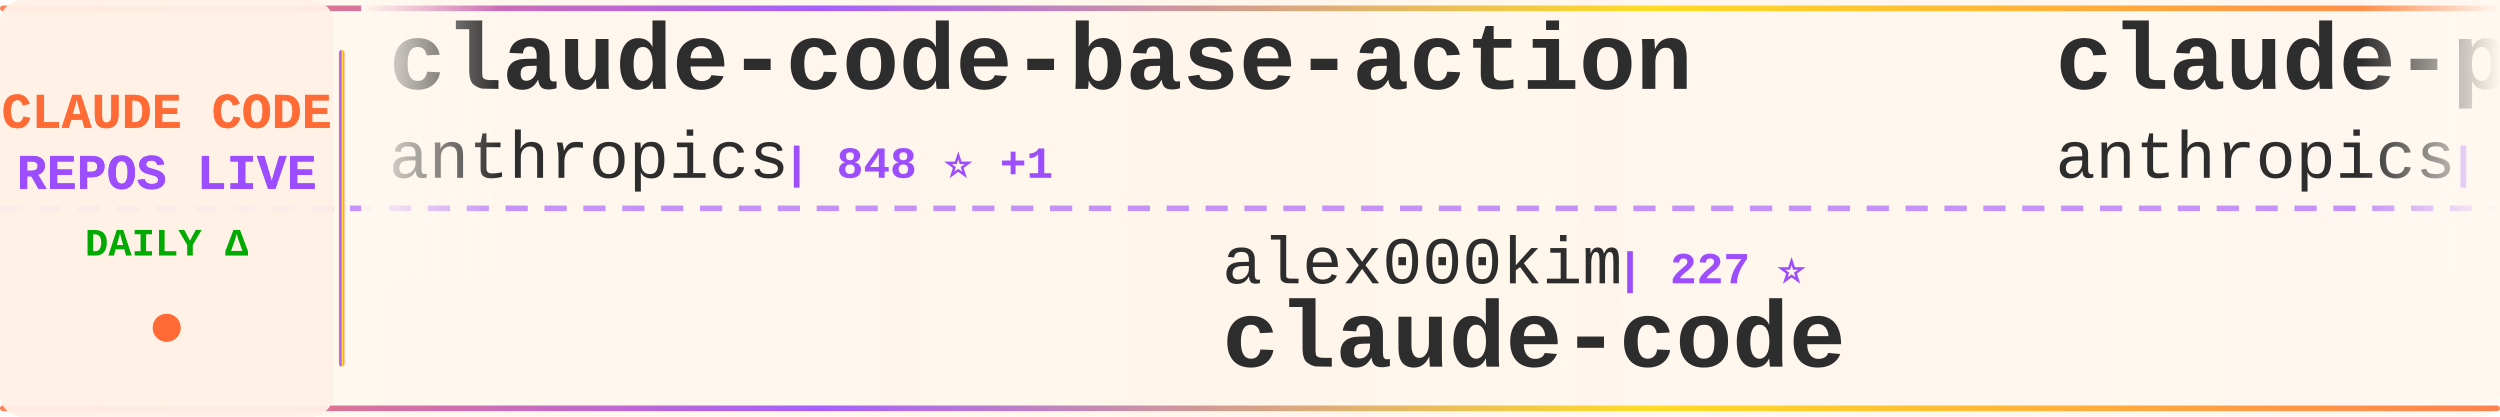
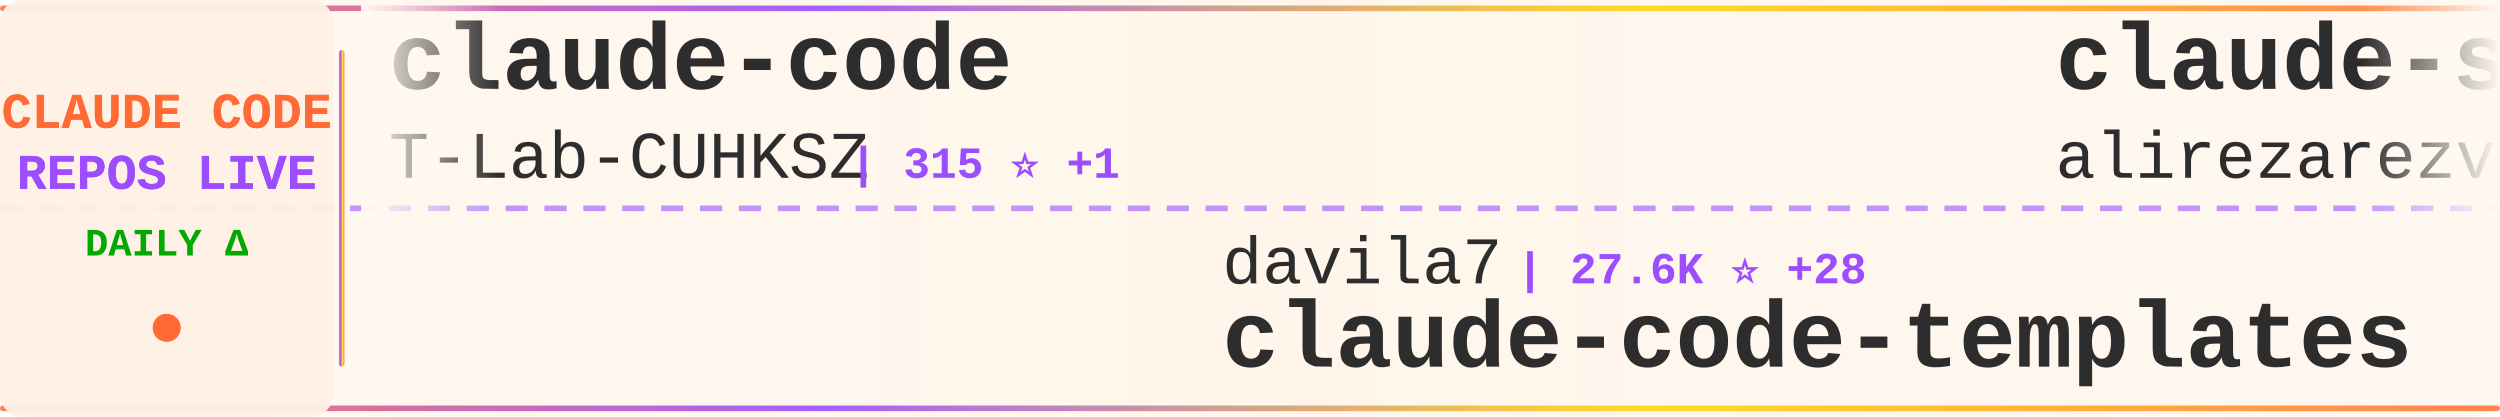
<svg xmlns="http://www.w3.org/2000/svg" width="900" height="150">
  <defs>
    <linearGradient id="tickerBg" x1="0%" y1="0%" x2="100%" y2="0%">
      <stop offset="0%" style="stop-color:#fff8f0;stop-opacity:0.98" />
      <stop offset="50%" style="stop-color:#fff5eb;stop-opacity:1" />
      <stop offset="100%" style="stop-color:#fff8f0;stop-opacity:0.98" />
    </linearGradient>
    <linearGradient id="borderGrad" x1="0%" y1="0%" x2="100%" y2="0%">
      <stop offset="0%" style="stop-color:#FF6B35;stop-opacity:0.85">
        <animate attributeName="stop-opacity" values="0.85;1;0.85" dur="2s" repeatCount="indefinite" />
      </stop>
      <stop offset="33%" style="stop-color:#9C4EFF;stop-opacity:0.9">
        <animate attributeName="stop-opacity" values="0.9;1;0.9" dur="2.2s" repeatCount="indefinite" />
      </stop>
      <stop offset="66%" style="stop-color:#FFD700;stop-opacity:0.85">
        <animate attributeName="stop-opacity" values="0.85;1;0.85" dur="1.8s" repeatCount="indefinite" />
      </stop>
      <stop offset="100%" style="stop-color:#FF6B35;stop-opacity:0.85">
        <animate attributeName="stop-opacity" values="0.85;1;0.85" dur="2s" repeatCount="indefinite" />
      </stop>
    </linearGradient>
    <filter id="textGlow">
      <feGaussianBlur stdDeviation="0.15" result="coloredBlur" />
      <feMerge>
        <feMergeNode in="coloredBlur" />
        <feMergeNode in="SourceGraphic" />
      </feMerge>
    </filter>
    <filter id="metricGlow">
      <feGaussianBlur stdDeviation="0.2" result="coloredBlur" />
      <feMerge>
        <feMergeNode in="coloredBlur" />
        <feMergeNode in="SourceGraphic" />
      </feMerge>
    </filter>
    <linearGradient id="leftFade" x1="0%" y1="0%" x2="100%" y2="0%">
      <stop offset="0%" style="stop-color:#fff8f0;stop-opacity:1" />
      <stop offset="100%" style="stop-color:#fff8f0;stop-opacity:0" />
    </linearGradient>
    <linearGradient id="rightFade" x1="0%" y1="0%" x2="100%" y2="0%">
      <stop offset="0%" style="stop-color:#fff8f0;stop-opacity:0" />
      <stop offset="100%" style="stop-color:#fff8f0;stop-opacity:1" />
    </linearGradient>
  </defs>
  <rect width="900" height="150" fill="url(#tickerBg)" rx="8" />
  <rect x="0" y="2" width="900" height="2" fill="url(#borderGrad)" rx="1" />
  <rect x="0" y="146" width="900" height="2" fill="url(#borderGrad)" rx="1" />
  <line x1="0" y1="75" x2="900" y2="75" stroke="#9C4EFF" stroke-width="2" stroke-dasharray="8 6" opacity="0.6" />
  <rect x="0" y="0" width="120" height="150" fill="#fff0e6" opacity="0.95" rx="8" />
  <text x="60" y="46" font-family="'Courier New', monospace" font-size="18" font-weight="bold" fill="#FF6B35" text-anchor="middle" filter="url(#textGlow)">
    CLAUDE CODE
  </text>
  <text x="60" y="68" font-family="'Courier New', monospace" font-size="18" font-weight="bold" fill="#9C4EFF" text-anchor="middle" filter="url(#textGlow)">
    REPOS LIVE
  </text>
  <text x="60" y="92" font-family="'Courier New', monospace" font-size="14" font-weight="bold" fill="#00aa00" text-anchor="middle">
    DAILY Δ
  </text>
  <circle cx="60" cy="118" r="5" fill="#FF6B35" filter="url(#metricGlow)">
    <animate attributeName="r" values="4;6;4" dur="1.5s" repeatCount="indefinite" />
    <animate attributeName="opacity" values="0.6;1;0.6" dur="1.5s" repeatCount="indefinite" />
  </circle>
  <rect x="122" y="18" width="2" height="114" fill="url(#borderGrad)" rx="1" />
  <clipPath id="tickerClip">
    <rect x="130" y="0" width="770" height="150" />
  </clipPath>
  <g clip-path="url(#tickerClip)">
    <g id="tickerItems">
      <animateTransform attributeName="transform" attributeType="XML" type="translate" from="0 0" to="-3000 0" dur="54s" repeatCount="indefinite" />
      <g transform="translate(0, 0)">
+         <text x="140" y="32" font-family="'Courier New', monospace" font-size="34" font-weight="bold" fill="#2d2d2d">claude-code</text>
+         <text x="140" y="64" font-family="'Courier New', monospace" font-size="24" font-weight="normal" fill="#2d2d2d" opacity="1.0">T-Lab-CUHKSZ</text>
+         <text x="306" y="64" font-family="'Courier New', monospace" font-size="16" font-weight="bold" fill="#9C4EFF"> | 315 ⭐ +1</text>
+       </g>
+       <g transform="translate(300, 0)">
+         <text x="140" y="102" font-family="'Courier New', monospace" font-size="24" font-weight="normal" fill="#2d2d2d" opacity="1.0">davila7</text>
+         <text x="246" y="102" font-family="'Courier New', monospace" font-size="16" font-weight="bold" fill="#9C4EFF"> | 27.6K ⭐ +28</text>
+         <text x="140" y="132" font-family="'Courier New', monospace" font-size="34" font-weight="bold" fill="#2d2d2d">claude-code-templates</text>
+       </g>
+       <g transform="translate(600, 0)">
+         <text x="140" y="32" font-family="'Courier New', monospace" font-size="34" font-weight="bold" fill="#2d2d2d">claude-skills</text>
+         <text x="140" y="64" font-family="'Courier New', monospace" font-size="24" font-weight="normal" fill="#2d2d2d" opacity="1.0">alirezarezvani</text>
+         <text x="330" y="64" font-family="'Courier New', monospace" font-size="16" font-weight="bold" fill="#9C4EFF"> | 16.4K ⭐ +91</text>
+       </g>
+       <g transform="translate(900, 0)">
+         <text x="140" y="102" font-family="'Courier New', monospace" font-size="24" font-weight="normal" fill="#2d2d2d" opacity="1.0">snarktank</text>
+         <text x="270" y="102" font-family="'Courier New', monospace" font-size="16" font-weight="bold" fill="#9C4EFF"> | 19.7K ⭐ +48</text>
+         <text x="140" y="132" font-family="'Courier New', monospace" font-size="34" font-weight="bold" fill="#2d2d2d">ralph</text>
+       </g>
+       <g transform="translate(1200, 0)">
        <text x="140" y="32" font-family="'Courier New', monospace" font-size="34" font-weight="bold" fill="#2d2d2d">claude-code-base-action</text>
        <text x="140" y="64" font-family="'Courier New', monospace" font-size="24" font-weight="normal" fill="#2d2d2d" opacity="1.0">anthropics</text>
        <text x="282" y="64" font-family="'Courier New', monospace" font-size="16" font-weight="bold" fill="#9C4EFF"> | 848 ⭐ +1</text>
      </g>
-       <g transform="translate(300, 0)">
-         <text x="140" y="102" font-family="'Courier New', monospace" font-size="24" font-weight="normal" fill="#2d2d2d" opacity="1.0">alex000kim</text>
-         <text x="282" y="102" font-family="'Courier New', monospace" font-size="16" font-weight="bold" fill="#9C4EFF"> | 227 ⭐</text>
+       <g transform="translate(1500, 0)">
+         <text x="140" y="102" font-family="'Courier New', monospace" font-size="24" font-weight="normal" fill="#2d2d2d" opacity="1.0">catlog22</text>
+         <text x="258" y="102" font-family="'Courier New', monospace" font-size="16" font-weight="bold" fill="#9C4EFF"> | 2.0K ⭐ +2</text>
+         <text x="140" y="132" font-family="'Courier New', monospace" font-size="34" font-weight="bold" fill="#2d2d2d">Claude-Code-Workflow</text>
+       </g>
+       <g transform="translate(1800, 0)">
+         <text x="140" y="32" font-family="'Courier New', monospace" font-size="34" font-weight="bold" fill="#2d2d2d">Claude-Code-Game-Studios</text>
+         <text x="140" y="64" font-family="'Courier New', monospace" font-size="24" font-weight="normal" fill="#2d2d2d" opacity="1.0">Donchitos</text>
+         <text x="270" y="64" font-family="'Courier New', monospace" font-size="16" font-weight="bold" fill="#9C4EFF"> | 20.3K ⭐ +118</text>
+       </g>
+       <g transform="translate(2100, 0)">
+         <text x="140" y="102" font-family="'Courier New', monospace" font-size="24" font-weight="normal" fill="#2d2d2d" opacity="1.0">JrCx7scC</text>
+         <text x="258" y="102" font-family="'Courier New', monospace" font-size="16" font-weight="bold" fill="#9C4EFF"> | 369 ⭐ +1</text>
+         <text x="140" y="132" font-family="'Courier New', monospace" font-size="34" font-weight="bold" fill="#2d2d2d">claude-code-source</text>
+       </g>
+       <g transform="translate(2400, 0)">
+         <text x="140" y="32" font-family="'Courier New', monospace" font-size="34" font-weight="bold" fill="#2d2d2d">claude-coder</text>
+         <text x="140" y="64" font-family="'Courier New', monospace" font-size="24" font-weight="normal" fill="#2d2d2d" opacity="1.0">kodu-ai</text>
+         <text x="246" y="64" font-family="'Courier New', monospace" font-size="16" font-weight="bold" fill="#9C4EFF"> | 5.3K ⭐</text>
+       </g>
+       <g transform="translate(2700, 0)">
+         <text x="140" y="102" font-family="'Courier New', monospace" font-size="24" font-weight="normal" fill="#2d2d2d" opacity="1.0">xorespesp</text>
+         <text x="270" y="102" font-family="'Courier New', monospace" font-size="16" font-weight="bold" fill="#9C4EFF"> | 225 ⭐</text>
        <text x="140" y="132" font-family="'Courier New', monospace" font-size="34" font-weight="bold" fill="#2d2d2d">claude-code</text>
      </g>
-       <g transform="translate(600, 0)">
-         <text x="140" y="32" font-family="'Courier New', monospace" font-size="34" font-weight="bold" fill="#2d2d2d">claude-plugins-official</text>
-         <text x="140" y="64" font-family="'Courier New', monospace" font-size="24" font-weight="normal" fill="#2d2d2d" opacity="1.0">anthropics</text>
-         <text x="282" y="64" font-family="'Courier New', monospace" font-size="16" font-weight="bold" fill="#9C4EFF"> | 28.3K ⭐ +252</text>
-       </g>
-       <g transform="translate(900, 0)">
-         <text x="140" y="102" font-family="'Courier New', monospace" font-size="24" font-weight="normal" fill="#2d2d2d" opacity="1.0">Windy3f3f3f3f</text>
-         <text x="318" y="102" font-family="'Courier New', monospace" font-size="16" font-weight="bold" fill="#9C4EFF"> | 1.3K ⭐ +6</text>
-         <text x="140" y="132" font-family="'Courier New', monospace" font-size="34" font-weight="bold" fill="#2d2d2d">claude-code-from-scratch</text>
-       </g>
-       <g transform="translate(1200, 0)">
-         <text x="140" y="32" font-family="'Courier New', monospace" font-size="34" font-weight="bold" fill="#2d2d2d">claude-code-webui</text>
-         <text x="140" y="64" font-family="'Courier New', monospace" font-size="24" font-weight="normal" fill="#2d2d2d" opacity="1.0">sugyan</text>
-         <text x="234" y="64" font-family="'Courier New', monospace" font-size="16" font-weight="bold" fill="#9C4EFF"> | 1.1K ⭐ +1</text>
-       </g>
-       <g transform="translate(1500, 0)">
-         <text x="140" y="102" font-family="'Courier New', monospace" font-size="24" font-weight="normal" fill="#2d2d2d" opacity="1.0">huangjia2019</text>
-         <text x="306" y="102" font-family="'Courier New', monospace" font-size="16" font-weight="bold" fill="#9C4EFF"> | 719 ⭐ +9</text>
-         <text x="140" y="132" font-family="'Courier New', monospace" font-size="34" font-weight="bold" fill="#2d2d2d">claude-code-engineering</text>
-       </g>
-       <g transform="translate(1800, 0)">
-         <text x="140" y="32" font-family="'Courier New', monospace" font-size="34" font-weight="bold" fill="#2d2d2d">claude-code-hooks-master...</text>
-         <text x="140" y="64" font-family="'Courier New', monospace" font-size="24" font-weight="normal" fill="#2d2d2d" opacity="1.0">disler</text>
-         <text x="234" y="64" font-family="'Courier New', monospace" font-size="16" font-weight="bold" fill="#9C4EFF"> | 3.7K ⭐ +5</text>
-       </g>
-       <g transform="translate(2100, 0)">
-         <text x="140" y="102" font-family="'Courier New', monospace" font-size="24" font-weight="normal" fill="#2d2d2d" opacity="1.0">multica-ai</text>
-         <text x="282" y="102" font-family="'Courier New', monospace" font-size="16" font-weight="bold" fill="#9C4EFF"> | 159.3K ⭐ +1.9K</text>
-         <text x="140" y="132" font-family="'Courier New', monospace" font-size="34" font-weight="bold" fill="#2d2d2d">andrej-karpathy-skills</text>
-       </g>
-       <g transform="translate(2400, 0)">
-         <text x="140" y="32" font-family="'Courier New', monospace" font-size="34" font-weight="bold" fill="#2d2d2d">claude-howto</text>
-         <text x="140" y="64" font-family="'Courier New', monospace" font-size="24" font-weight="normal" fill="#2d2d2d" opacity="1.0">luongnv89</text>
-         <text x="270" y="64" font-family="'Courier New', monospace" font-size="16" font-weight="bold" fill="#9C4EFF"> | 34.4K ⭐ +93</text>
-       </g>
-       <g transform="translate(2700, 0)">
-         <text x="140" y="102" font-family="'Courier New', monospace" font-size="24" font-weight="normal" fill="#2d2d2d" opacity="1.0">KPR111</text>
-         <text x="234" y="102" font-family="'Courier New', monospace" font-size="16" font-weight="bold" fill="#9C4EFF"> | 18 ⭐</text>
-         <text x="140" y="132" font-family="'Courier New', monospace" font-size="34" font-weight="bold" fill="#2d2d2d">Claude-Code</text>
-       </g>
      <g transform="translate(3000, 0)">
-         <text x="140" y="32" font-family="'Courier New', monospace" font-size="34" font-weight="bold" fill="#2d2d2d">claude-code-base-action</text>
-         <text x="140" y="64" font-family="'Courier New', monospace" font-size="24" font-weight="normal" fill="#2d2d2d" opacity="1.0">anthropics</text>
-         <text x="282" y="64" font-family="'Courier New', monospace" font-size="16" font-weight="bold" fill="#9C4EFF"> | 848 ⭐ +1</text>
+         <text x="140" y="32" font-family="'Courier New', monospace" font-size="34" font-weight="bold" fill="#2d2d2d">claude-code</text>
+         <text x="140" y="64" font-family="'Courier New', monospace" font-size="24" font-weight="normal" fill="#2d2d2d" opacity="1.0">T-Lab-CUHKSZ</text>
+         <text x="306" y="64" font-family="'Courier New', monospace" font-size="16" font-weight="bold" fill="#9C4EFF"> | 315 ⭐ +1</text>
      </g>
      <g transform="translate(3300, 0)">
-         <text x="140" y="102" font-family="'Courier New', monospace" font-size="24" font-weight="normal" fill="#2d2d2d" opacity="1.0">alex000kim</text>
-         <text x="282" y="102" font-family="'Courier New', monospace" font-size="16" font-weight="bold" fill="#9C4EFF"> | 227 ⭐</text>
-         <text x="140" y="132" font-family="'Courier New', monospace" font-size="34" font-weight="bold" fill="#2d2d2d">claude-code</text>
+         <text x="140" y="102" font-family="'Courier New', monospace" font-size="24" font-weight="normal" fill="#2d2d2d" opacity="1.0">davila7</text>
+         <text x="246" y="102" font-family="'Courier New', monospace" font-size="16" font-weight="bold" fill="#9C4EFF"> | 27.6K ⭐ +28</text>
+         <text x="140" y="132" font-family="'Courier New', monospace" font-size="34" font-weight="bold" fill="#2d2d2d">claude-code-templates</text>
      </g>
      <g transform="translate(3600, 0)">
-         <text x="140" y="32" font-family="'Courier New', monospace" font-size="34" font-weight="bold" fill="#2d2d2d">claude-plugins-official</text>
-         <text x="140" y="64" font-family="'Courier New', monospace" font-size="24" font-weight="normal" fill="#2d2d2d" opacity="1.0">anthropics</text>
-         <text x="282" y="64" font-family="'Courier New', monospace" font-size="16" font-weight="bold" fill="#9C4EFF"> | 28.3K ⭐ +252</text>
+         <text x="140" y="32" font-family="'Courier New', monospace" font-size="34" font-weight="bold" fill="#2d2d2d">claude-skills</text>
+         <text x="140" y="64" font-family="'Courier New', monospace" font-size="24" font-weight="normal" fill="#2d2d2d" opacity="1.0">alirezarezvani</text>
+         <text x="330" y="64" font-family="'Courier New', monospace" font-size="16" font-weight="bold" fill="#9C4EFF"> | 16.4K ⭐ +91</text>
      </g>
      <g transform="translate(3900, 0)">
-         <text x="140" y="102" font-family="'Courier New', monospace" font-size="24" font-weight="normal" fill="#2d2d2d" opacity="1.0">Windy3f3f3f3f</text>
-         <text x="318" y="102" font-family="'Courier New', monospace" font-size="16" font-weight="bold" fill="#9C4EFF"> | 1.3K ⭐ +6</text>
-         <text x="140" y="132" font-family="'Courier New', monospace" font-size="34" font-weight="bold" fill="#2d2d2d">claude-code-from-scratch</text>
+         <text x="140" y="102" font-family="'Courier New', monospace" font-size="24" font-weight="normal" fill="#2d2d2d" opacity="1.0">snarktank</text>
+         <text x="270" y="102" font-family="'Courier New', monospace" font-size="16" font-weight="bold" fill="#9C4EFF"> | 19.7K ⭐ +48</text>
+         <text x="140" y="132" font-family="'Courier New', monospace" font-size="34" font-weight="bold" fill="#2d2d2d">ralph</text>
      </g>
    </g>
  </g>
  <rect x="130" y="0" width="50" height="100" fill="url(#leftFade)" />
  <rect x="850" y="0" width="50" height="100" fill="url(#rightFade)" />
</svg>
